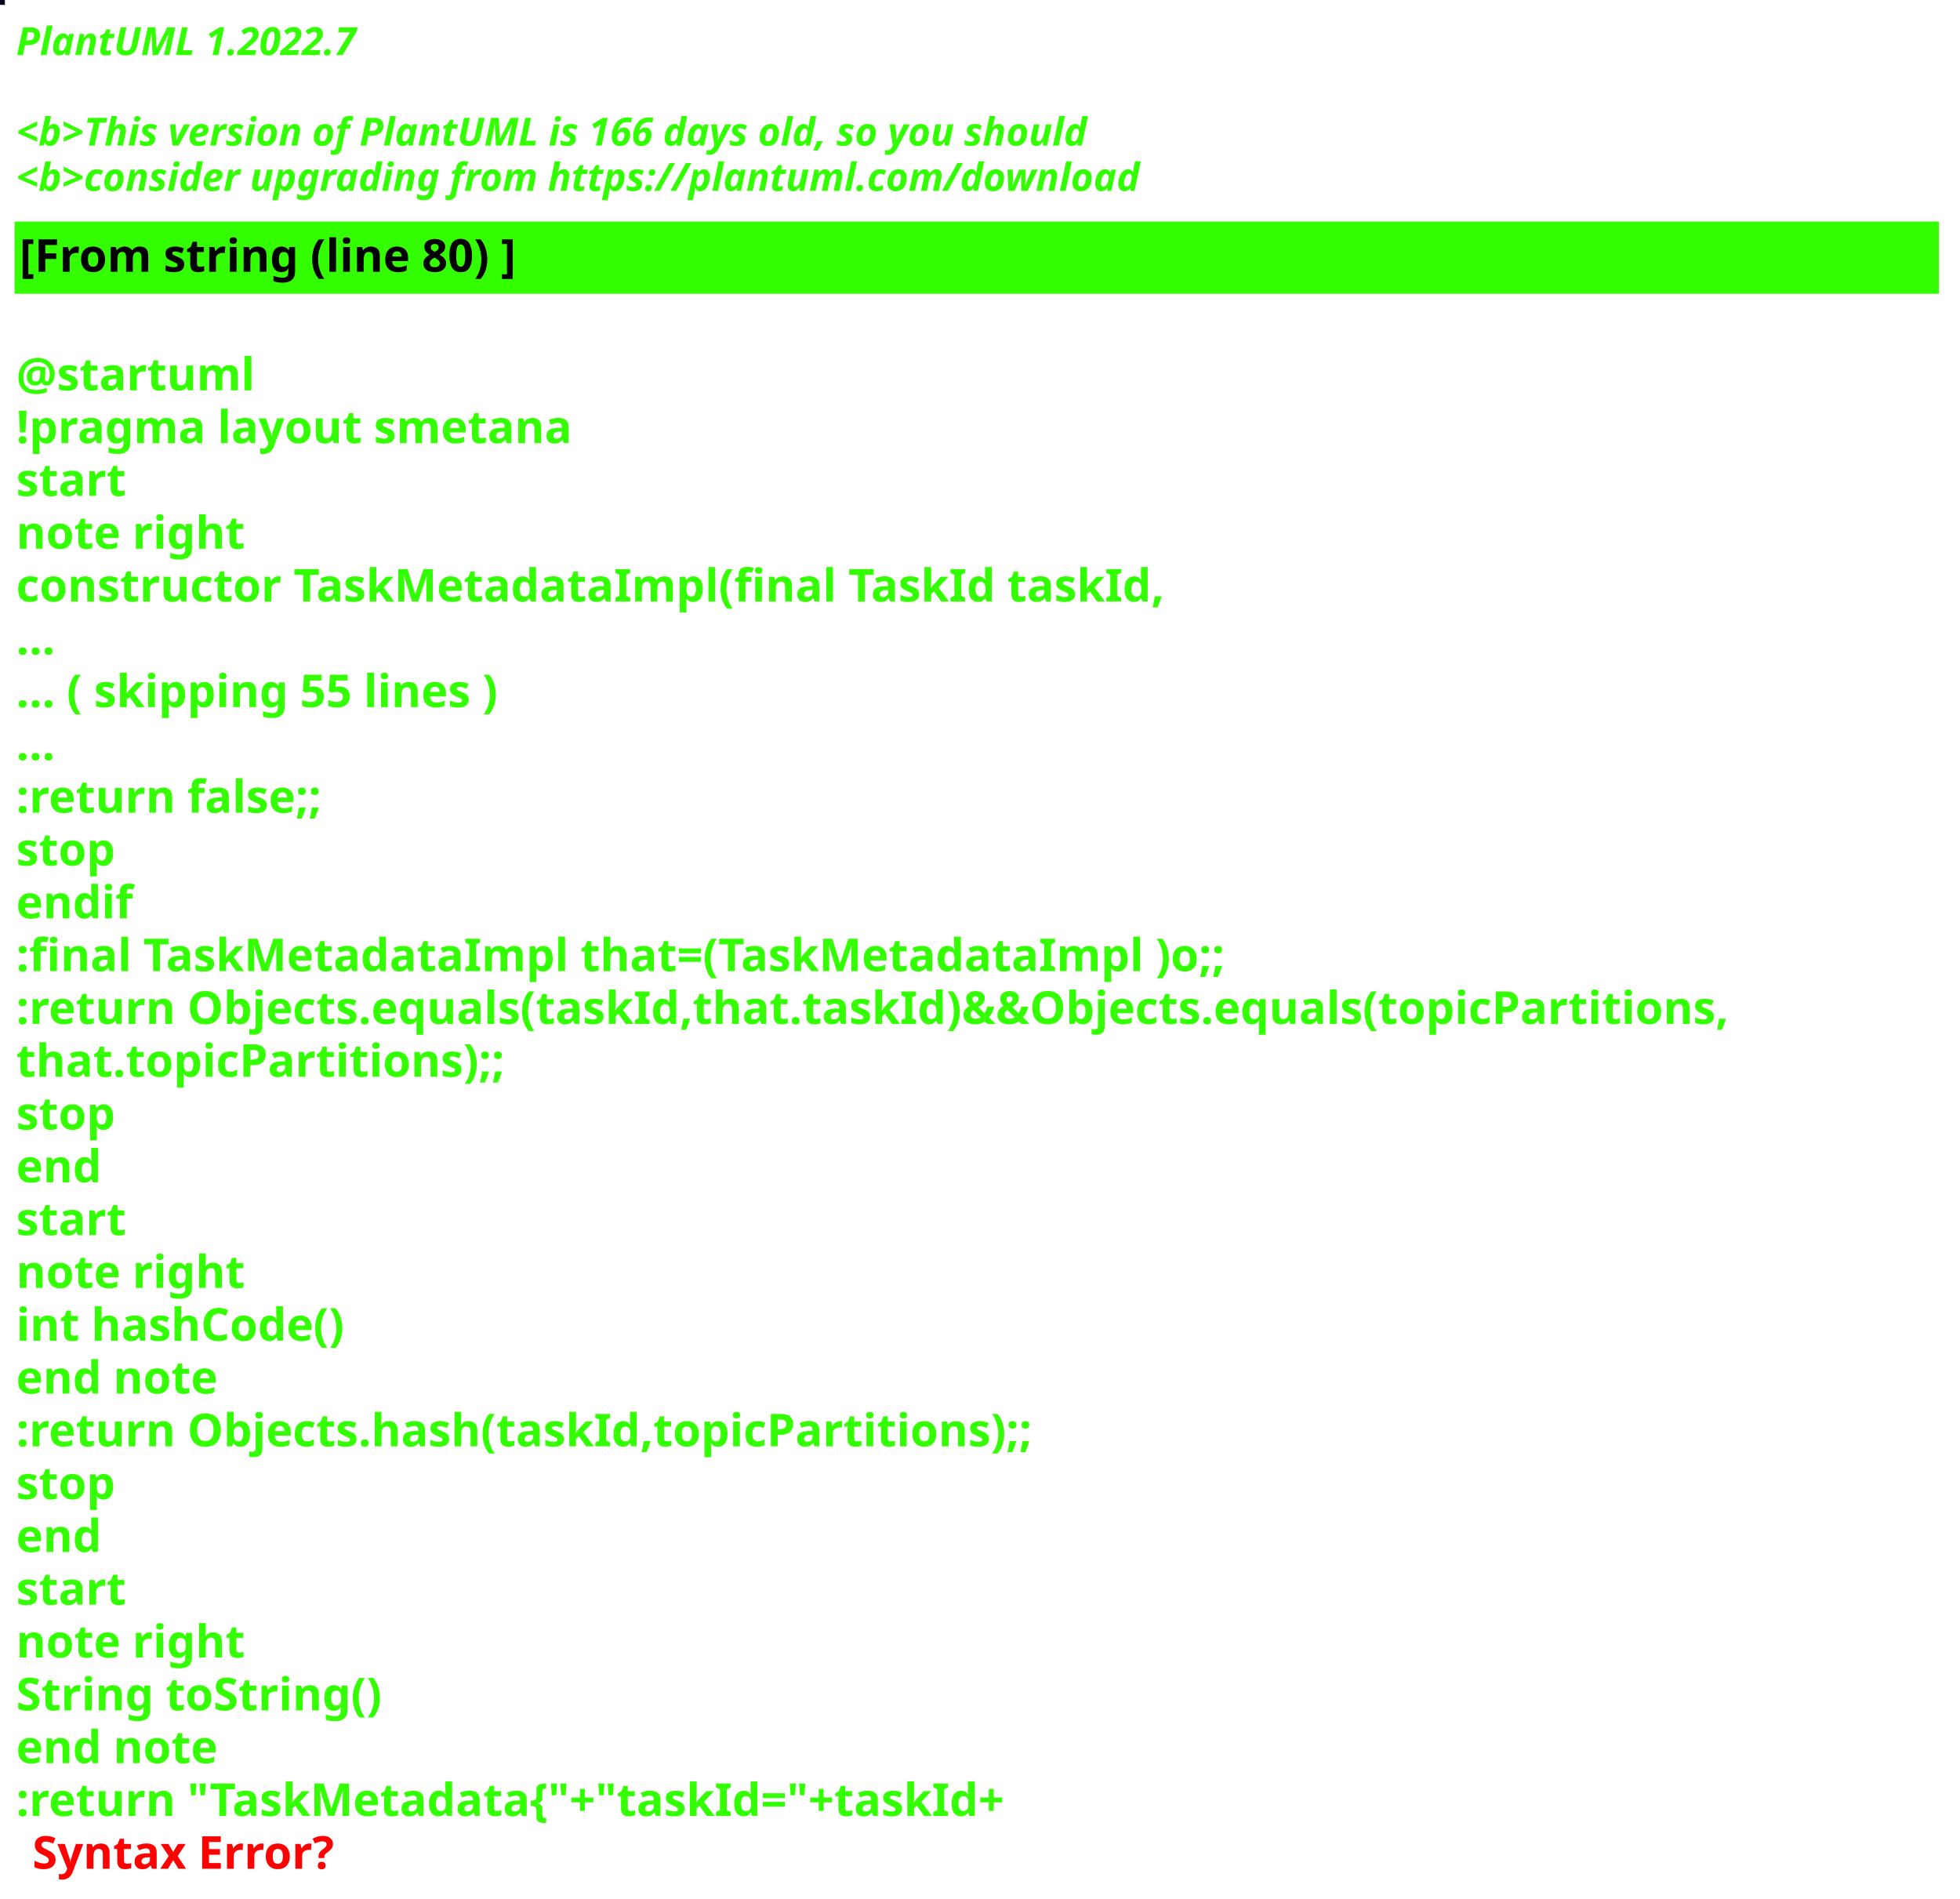
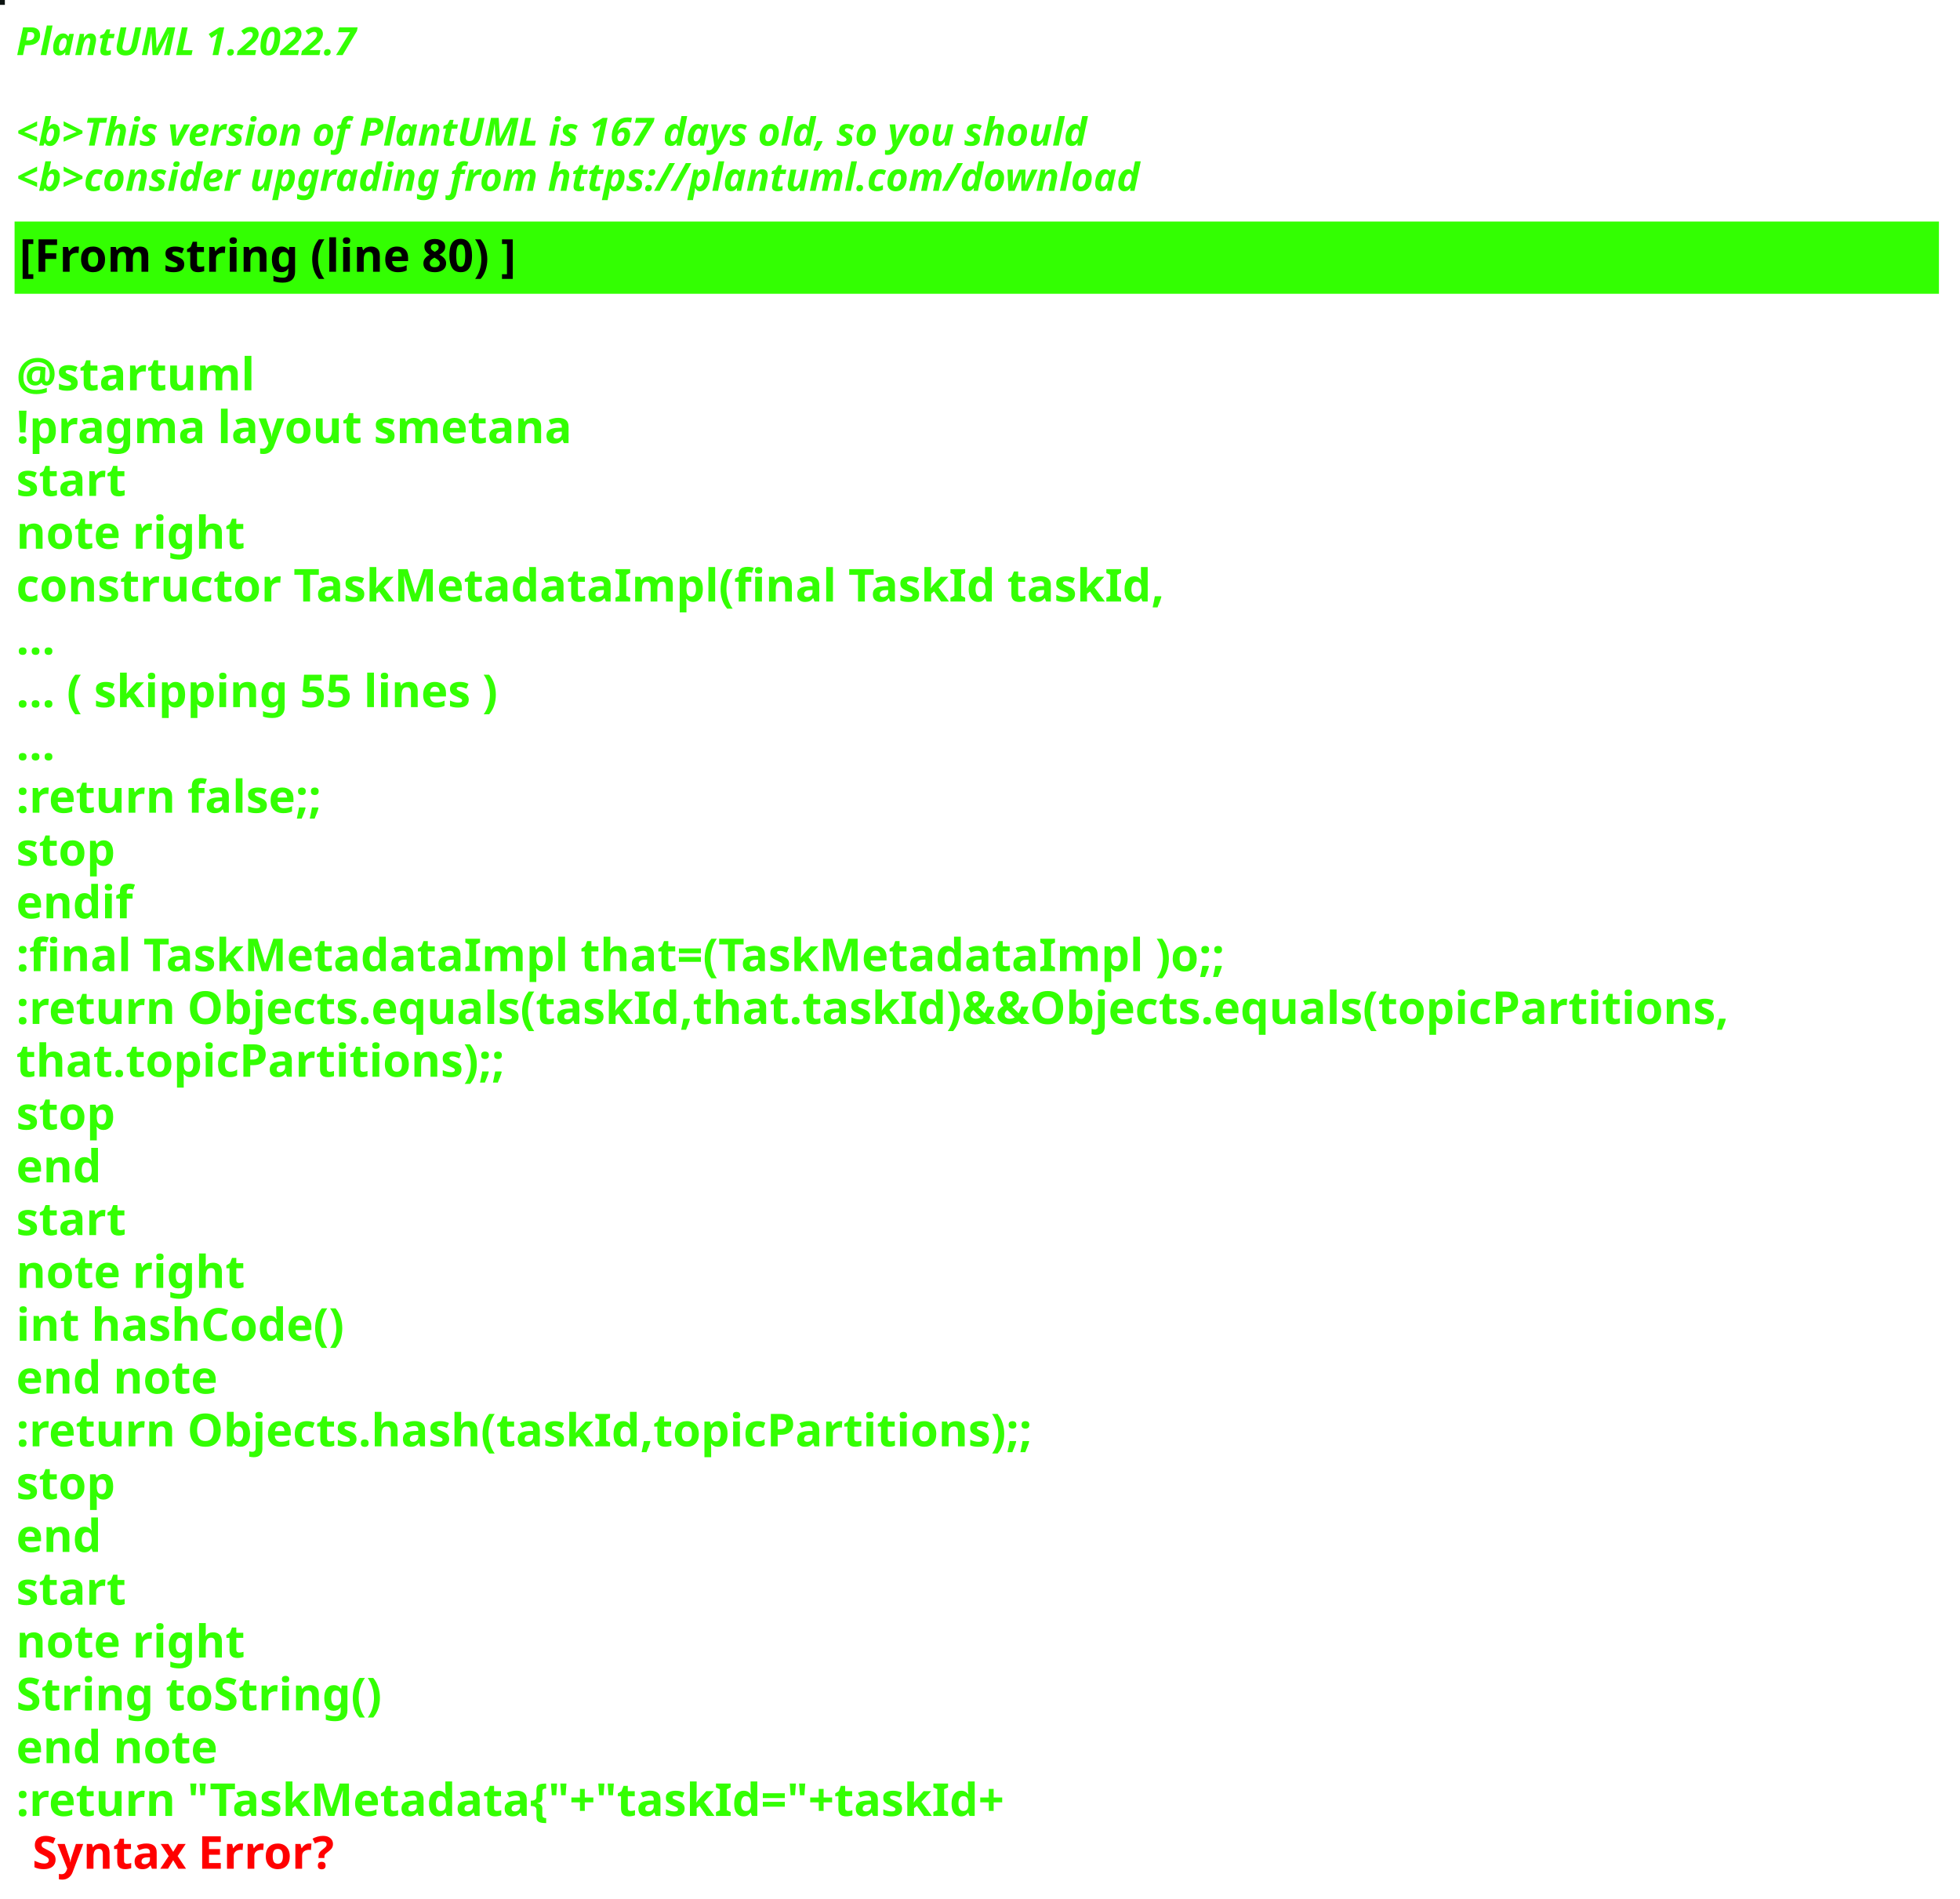
<svg xmlns="http://www.w3.org/2000/svg" contentStyleType="text/css" height="586px" preserveAspectRatio="none" style="width:605px;height:586px;background:#000000;" version="1.1" viewBox="0 0 605 586" width="605px" zoomAndPan="magnify">
  <defs />
  <g>
-     <rect fill="#07051C" height="1" style="stroke:#07051C;stroke-width:1.0;" width="1" x="0" y="0" />
+     <rect fill="#0C1311" height="1" style="stroke:#0C1311;stroke-width:1.0;" width="1" x="0" y="0" />
    <text fill="#33FF02" font-family="sans-serif" font-size="12" font-style="italic" font-weight="bold" lengthAdjust="spacing" textLength="127" x="5" y="17">PlantUML 1.2022.7</text>
    <text fill="#33FF02" font-family="sans-serif" font-size="12" font-style="italic" font-weight="bold" lengthAdjust="spacing" textLength="4" x="5" y="30.969"> </text>
-     <text fill="#33FF02" font-family="sans-serif" font-size="12" font-style="italic" font-weight="bold" lengthAdjust="spacing" textLength="399" x="5" y="44.938">&lt;b&gt;This version of PlantUML is 166 days old, so you should</text>
+     <text fill="#33FF02" font-family="sans-serif" font-size="12" font-style="italic" font-weight="bold" lengthAdjust="spacing" textLength="399" x="5" y="44.938">&lt;b&gt;This version of PlantUML is 167 days old, so you should</text>
    <text fill="#33FF02" font-family="sans-serif" font-size="12" font-style="italic" font-weight="bold" lengthAdjust="spacing" textLength="408" x="5" y="58.906">&lt;b&gt;consider upgrading from https://plantuml.com/download</text>
    <rect fill="#33FF02" height="21.297" style="stroke:#33FF02;stroke-width:1.0;" width="593" x="5" y="68.875" />
    <text fill="#000000" font-family="sans-serif" font-size="14" font-weight="bold" lengthAdjust="spacing" textLength="178" x="6" y="83.875">[From string (line 80) ]</text>
    <text fill="#33FF02" font-family="sans-serif" font-size="14" font-weight="bold" lengthAdjust="spacing" textLength="5" x="5" y="104.172"> </text>
    <text fill="#33FF02" font-family="sans-serif" font-size="14" font-weight="bold" lengthAdjust="spacing" textLength="79" x="5" y="120.469">@startuml</text>
    <text fill="#33FF02" font-family="sans-serif" font-size="14" font-weight="bold" lengthAdjust="spacing" textLength="190" x="5" y="136.766">!pragma layout smetana</text>
    <text fill="#33FF02" font-family="sans-serif" font-size="14" font-weight="bold" lengthAdjust="spacing" textLength="37" x="5" y="153.062">start</text>
    <text fill="#33FF02" font-family="sans-serif" font-size="14" font-weight="bold" lengthAdjust="spacing" textLength="78" x="5" y="169.359">note right</text>
    <text fill="#33FF02" font-family="sans-serif" font-size="14" font-weight="bold" lengthAdjust="spacing" textLength="391" x="5" y="185.656">constructor TaskMetadataImpl(final TaskId taskId,</text>
    <text fill="#33FF02" font-family="sans-serif" font-size="14" font-weight="bold" lengthAdjust="spacing" textLength="15" x="5" y="201.953">...</text>
    <text fill="#33FF02" font-family="sans-serif" font-size="14" font-weight="bold" lengthAdjust="spacing" textLength="175" x="5" y="218.25">... ( skipping 55 lines )</text>
    <text fill="#33FF02" font-family="sans-serif" font-size="14" font-weight="bold" lengthAdjust="spacing" textLength="15" x="5" y="234.547">...</text>
    <text fill="#33FF02" font-family="sans-serif" font-size="14" font-weight="bold" lengthAdjust="spacing" textLength="111" x="5" y="250.844">:return false;;</text>
    <text fill="#33FF02" font-family="sans-serif" font-size="14" font-weight="bold" lengthAdjust="spacing" textLength="35" x="5" y="267.141">stop</text>
    <text fill="#33FF02" font-family="sans-serif" font-size="14" font-weight="bold" lengthAdjust="spacing" textLength="40" x="5" y="283.438">endif</text>
    <text fill="#33FF02" font-family="sans-serif" font-size="14" font-weight="bold" lengthAdjust="spacing" textLength="413" x="5" y="299.734">:final TaskMetadataImpl that=(TaskMetadataImpl )o;;</text>
    <text fill="#33FF02" font-family="sans-serif" font-size="14" font-weight="bold" lengthAdjust="spacing" textLength="593" x="5" y="316.031">:return Objects.equals(taskId,that.taskId)&amp;&amp;Objects.equals(topicPartitions,</text>
    <text fill="#33FF02" font-family="sans-serif" font-size="14" font-weight="bold" lengthAdjust="spacing" textLength="168" x="5" y="332.328">that.topicPartitions);;</text>
    <text fill="#33FF02" font-family="sans-serif" font-size="14" font-weight="bold" lengthAdjust="spacing" textLength="35" x="5" y="348.625">stop</text>
    <text fill="#33FF02" font-family="sans-serif" font-size="14" font-weight="bold" lengthAdjust="spacing" textLength="30" x="5" y="364.922">end</text>
    <text fill="#33FF02" font-family="sans-serif" font-size="14" font-weight="bold" lengthAdjust="spacing" textLength="37" x="5" y="381.219">start</text>
    <text fill="#33FF02" font-family="sans-serif" font-size="14" font-weight="bold" lengthAdjust="spacing" textLength="78" x="5" y="397.516">note right</text>
    <text fill="#33FF02" font-family="sans-serif" font-size="14" font-weight="bold" lengthAdjust="spacing" textLength="116" x="5" y="413.812">int hashCode()</text>
    <text fill="#33FF02" font-family="sans-serif" font-size="14" font-weight="bold" lengthAdjust="spacing" textLength="71" x="5" y="430.109">end note</text>
    <text fill="#33FF02" font-family="sans-serif" font-size="14" font-weight="bold" lengthAdjust="spacing" textLength="354" x="5" y="446.406">:return Objects.hash(taskId,topicPartitions);;</text>
    <text fill="#33FF02" font-family="sans-serif" font-size="14" font-weight="bold" lengthAdjust="spacing" textLength="35" x="5" y="462.703">stop</text>
    <text fill="#33FF02" font-family="sans-serif" font-size="14" font-weight="bold" lengthAdjust="spacing" textLength="30" x="5" y="479">end</text>
    <text fill="#33FF02" font-family="sans-serif" font-size="14" font-weight="bold" lengthAdjust="spacing" textLength="37" x="5" y="495.297">start</text>
    <text fill="#33FF02" font-family="sans-serif" font-size="14" font-weight="bold" lengthAdjust="spacing" textLength="78" x="5" y="511.594">note right</text>
    <text fill="#33FF02" font-family="sans-serif" font-size="14" font-weight="bold" lengthAdjust="spacing" textLength="127" x="5" y="527.891">String toString()</text>
    <text fill="#33FF02" font-family="sans-serif" font-size="14" font-weight="bold" lengthAdjust="spacing" textLength="71" x="5" y="544.188">end note</text>
    <text fill="#33FF02" font-family="sans-serif" font-size="14" font-weight="bold" lengthAdjust="spacing" text-decoration="wavy underline" textLength="350" x="5" y="560.484">:return "TaskMetadata{"+"taskId="+taskId+</text>
    <text fill="#FF0000" font-family="sans-serif" font-size="14" font-weight="bold" lengthAdjust="spacing" textLength="106" x="10" y="576.781">Syntax Error?</text>
  </g>
</svg>
